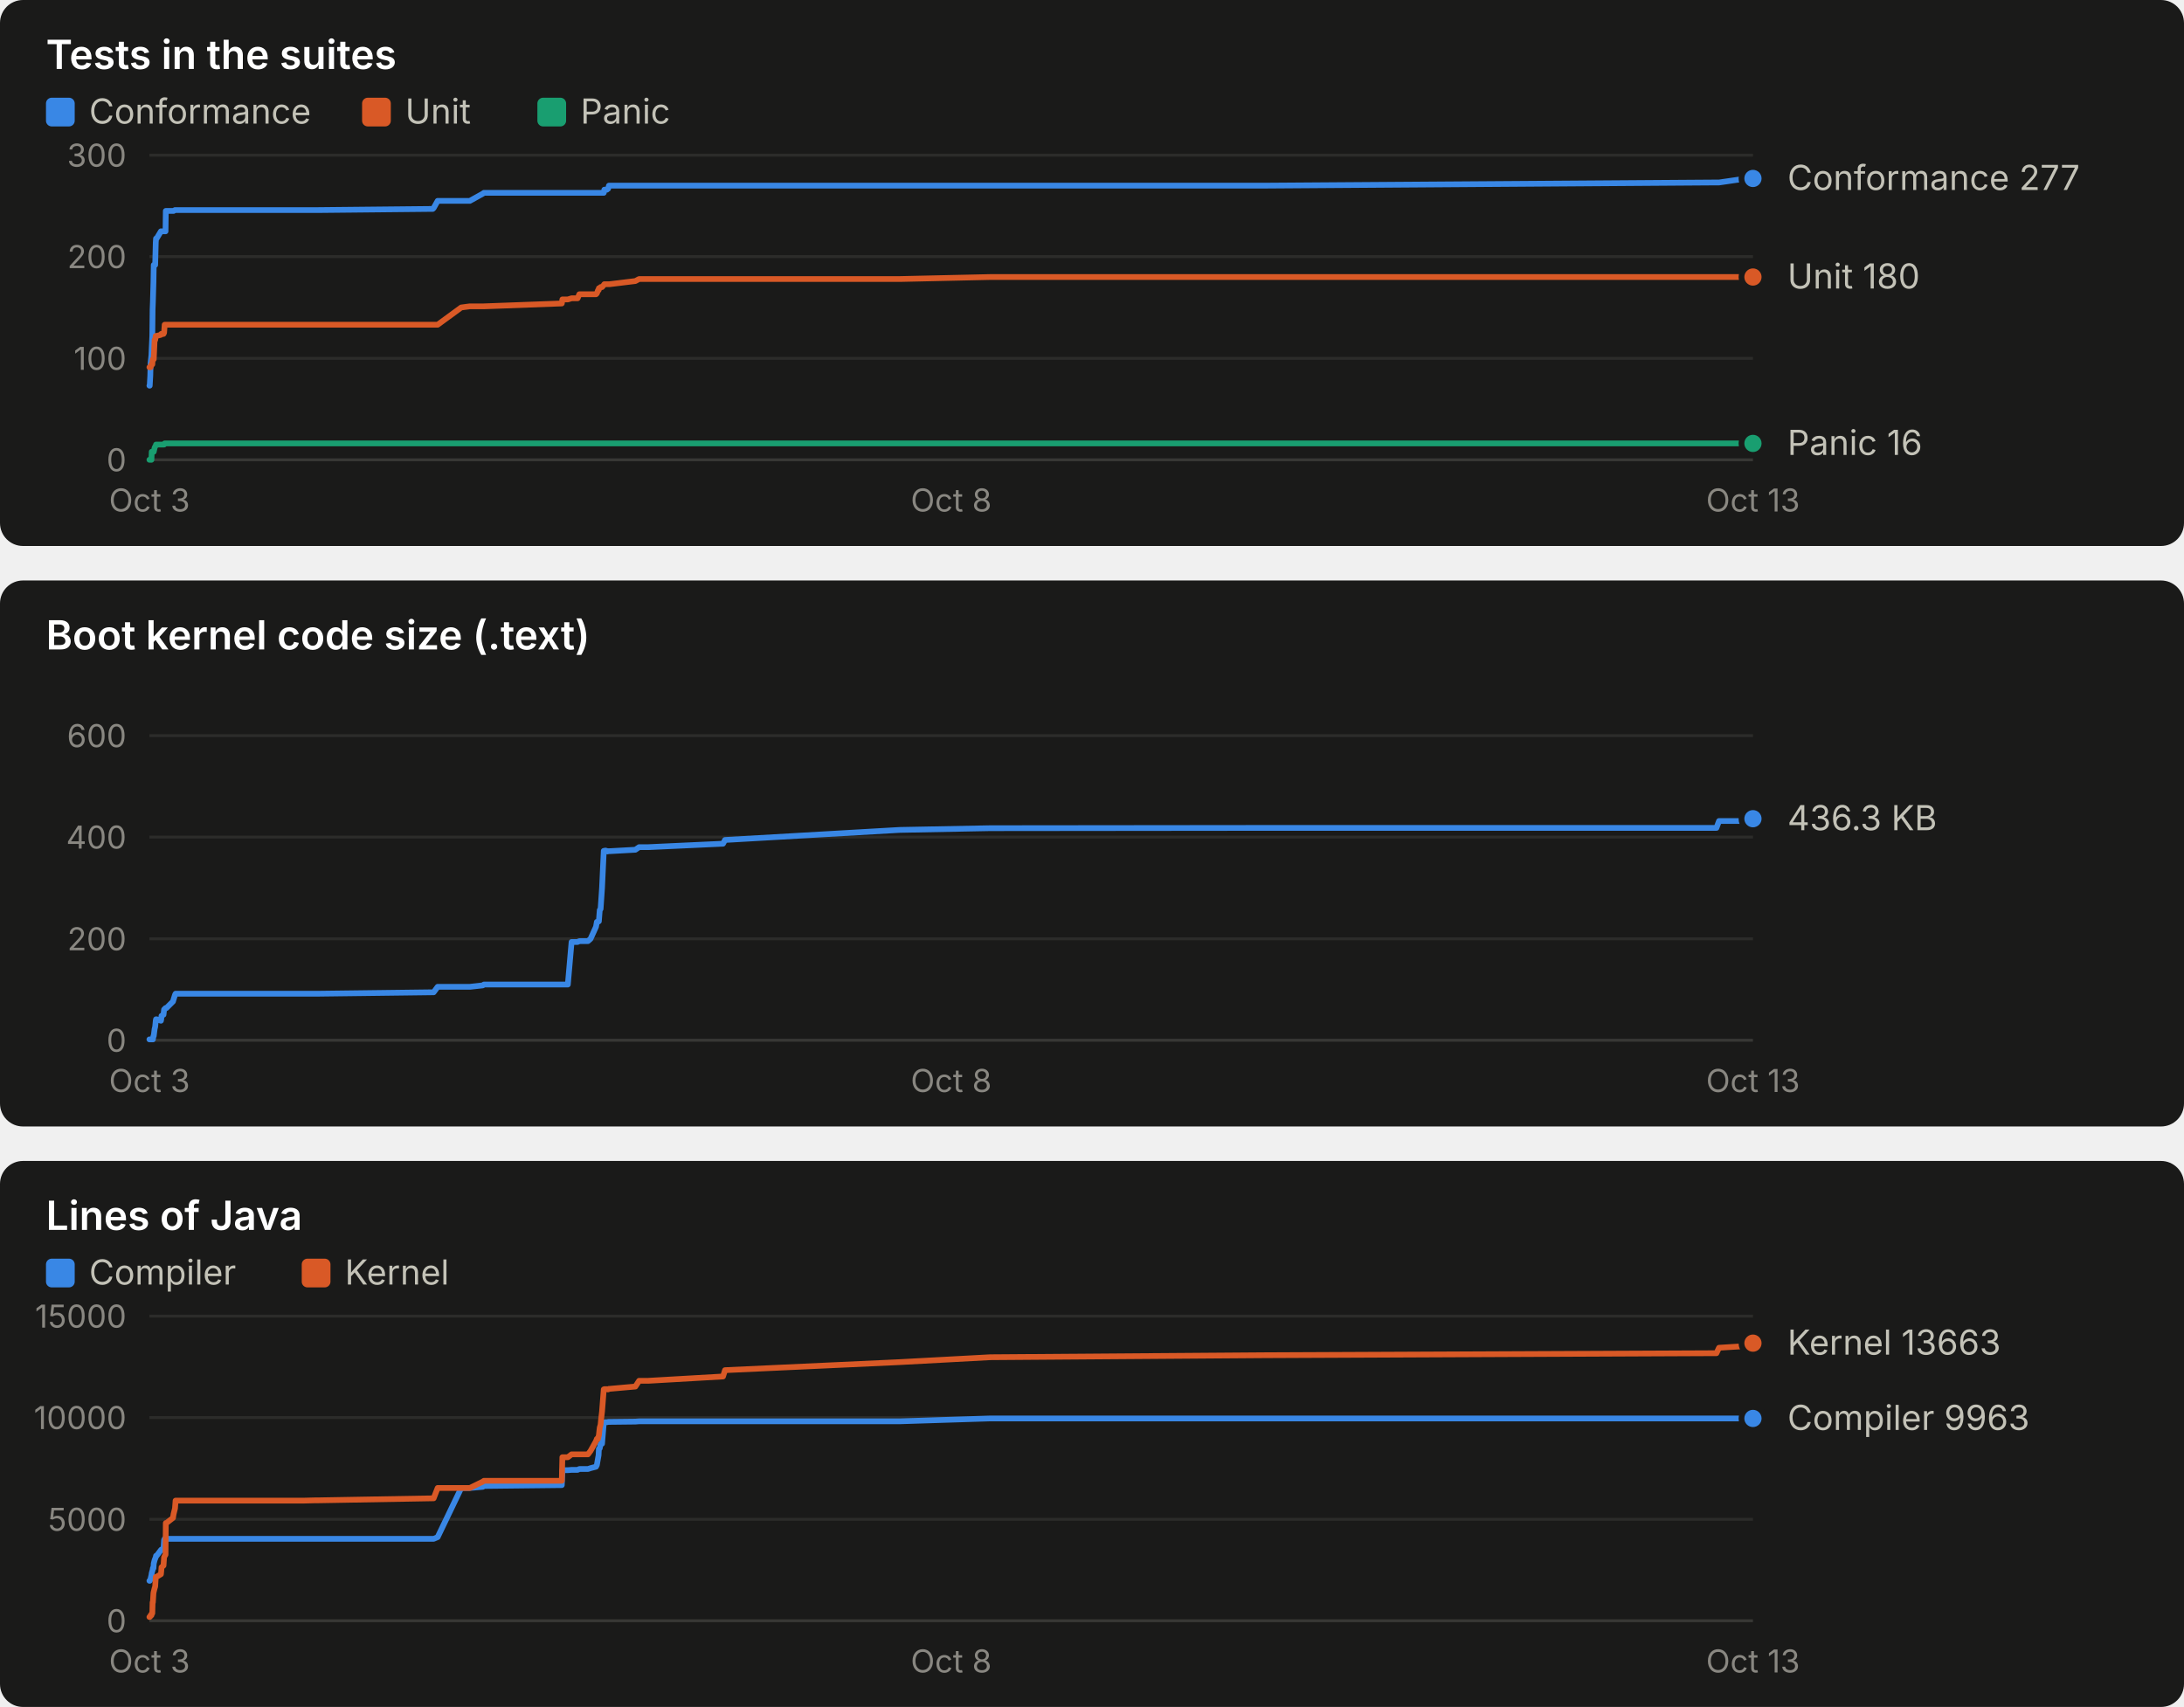
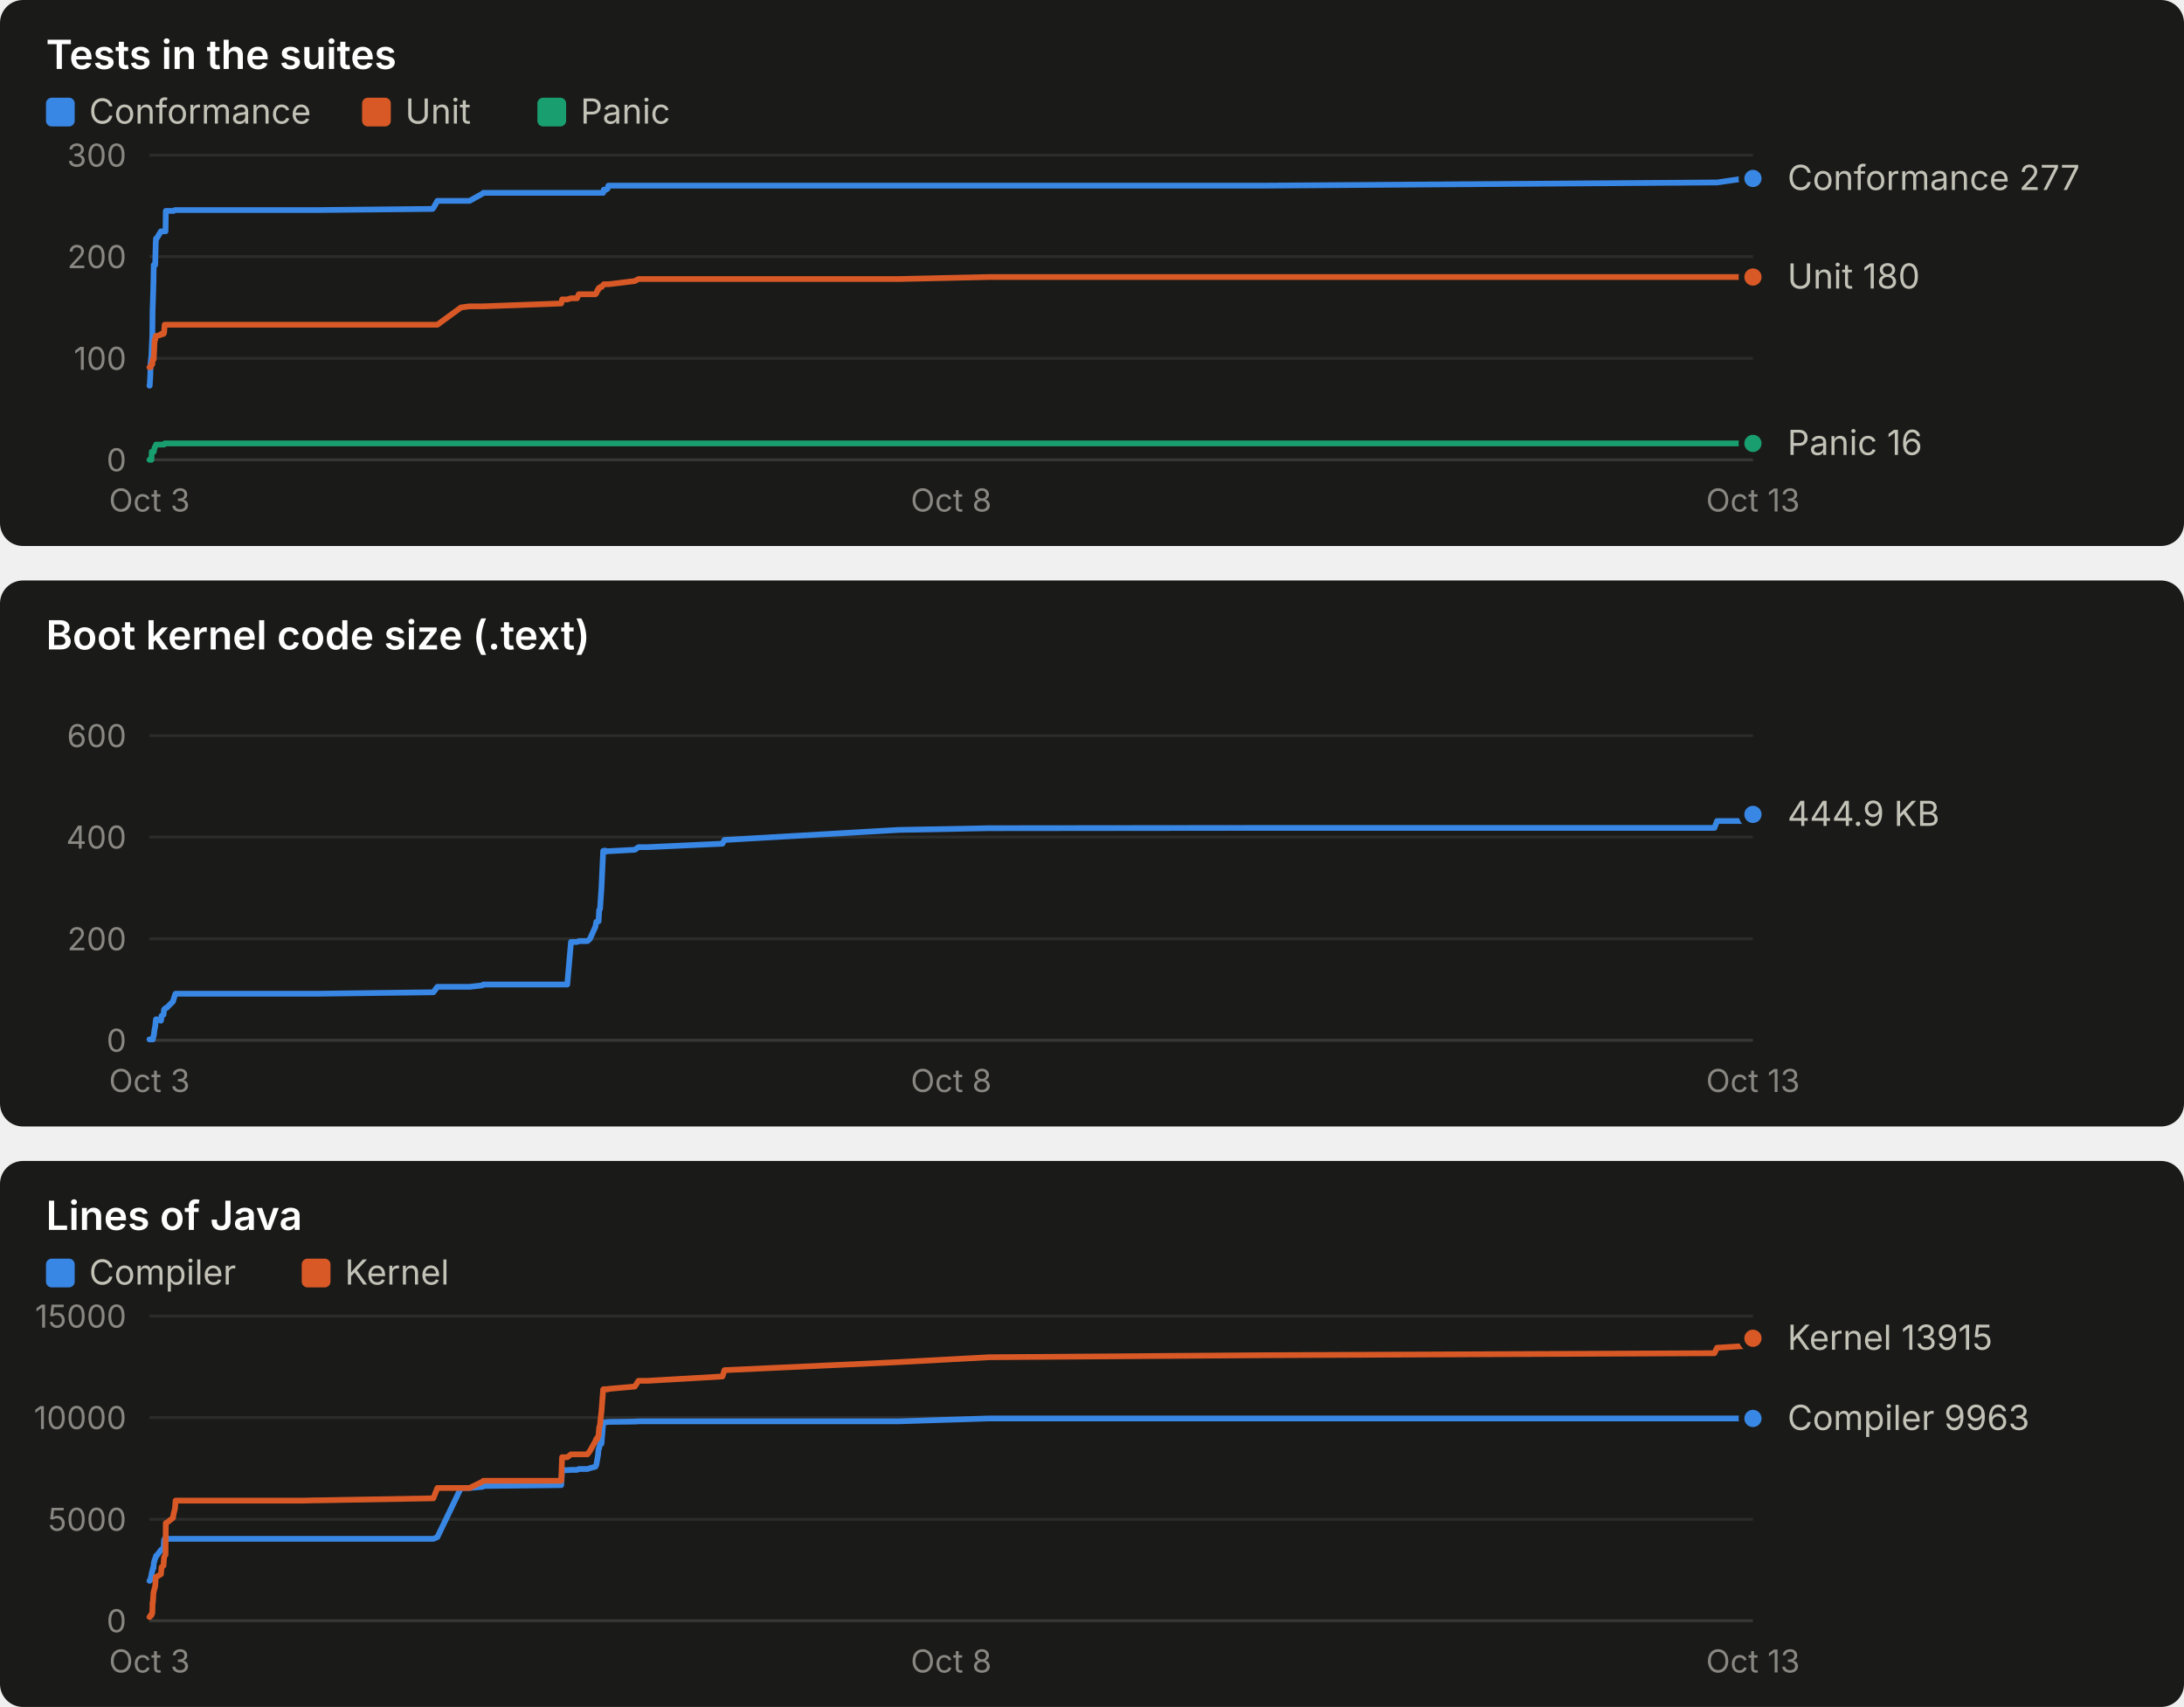
<svg xmlns="http://www.w3.org/2000/svg" width="760" height="594" viewBox="0 0 760 594" role="img" font-family="system-ui, -apple-system, 'Segoe UI', sans-serif">
  <rect x="0" y="0" width="760" height="190" rx="8" fill="#1a1a19" />
  <text x="16.0" y="24.0" fill="#ffffff" font-size="14" font-weight="600" text-anchor="start" style="font-variant-numeric: tabular-nums">Tests in the suites</text>
  <rect x="16" y="34" width="10" height="10" rx="2" fill="#3987e5" />
  <text x="31.0" y="43.0" fill="#c3c2b7" font-size="12" font-weight="400" text-anchor="start" style="font-variant-numeric: tabular-nums">Conformance</text>
  <rect x="126" y="34" width="10" height="10" rx="2" fill="#d95926" />
  <text x="141.0" y="43.0" fill="#c3c2b7" font-size="12" font-weight="400" text-anchor="start" style="font-variant-numeric: tabular-nums">Unit</text>
  <rect x="187" y="34" width="10" height="10" rx="2" fill="#199e70" />
  <text x="202.0" y="43.0" fill="#c3c2b7" font-size="12" font-weight="400" text-anchor="start" style="font-variant-numeric: tabular-nums">Panic</text>
  <line x1="52.0" x2="610.0" y1="160.0" y2="160.0" stroke="#383835" stroke-width="1" />
  <text x="44.0" y="164.0" fill="#898781" font-size="11" font-weight="400" text-anchor="end" style="font-variant-numeric: tabular-nums">0</text>
  <line x1="52.0" x2="610.0" y1="124.7" y2="124.7" stroke="#2c2c2a" stroke-width="1" />
  <text x="44.0" y="128.7" fill="#898781" font-size="11" font-weight="400" text-anchor="end" style="font-variant-numeric: tabular-nums">100</text>
  <line x1="52.0" x2="610.0" y1="89.3" y2="89.3" stroke="#2c2c2a" stroke-width="1" />
  <text x="44.0" y="93.3" fill="#898781" font-size="11" font-weight="400" text-anchor="end" style="font-variant-numeric: tabular-nums">200</text>
  <line x1="52.0" x2="610.0" y1="54.0" y2="54.0" stroke="#2c2c2a" stroke-width="1" />
  <text x="44.0" y="58.0" fill="#898781" font-size="11" font-weight="400" text-anchor="end" style="font-variant-numeric: tabular-nums">300</text>
  <text x="52.0" y="178.0" fill="#898781" font-size="11" font-weight="400" text-anchor="middle" style="font-variant-numeric: tabular-nums">Oct 3</text>
  <text x="331.0" y="178.0" fill="#898781" font-size="11" font-weight="400" text-anchor="middle" style="font-variant-numeric: tabular-nums">Oct 8</text>
  <text x="610.0" y="178.0" fill="#898781" font-size="11" font-weight="400" text-anchor="middle" style="font-variant-numeric: tabular-nums">Oct 13</text>
-   <polyline points="52.0,134.2 52.1,134.2 52.3,130.7 52.4,126.4 52.7,123.6 52.8,121.1 53.0,116.9 53.1,107.7 53.2,105.2 53.4,98.2 53.5,92.2 53.8,92.2 54.0,92.2 54.2,84.4 54.3,83.0 54.5,83.0 56.0,80.5 56.1,80.5 56.2,80.5 56.9,80.5 57.1,80.5 57.3,80.5 57.6,80.5 57.7,73.4 57.9,73.4 60.2,73.4 60.4,73.4 60.9,73.1 61.1,73.1 104.1,73.1 104.3,73.1 104.8,73.1 105.7,73.1 109.7,73.1 110.7,73.1 150.6,72.7 150.9,72.4 152.3,69.9 160.5,69.9 163.5,69.9 168.0,67.4 168.4,67.1 195.5,67.1 195.7,67.1 197.6,67.1 198.9,67.1 201.0,67.1 201.6,67.1 204.6,67.1 205.5,67.1 207.4,67.1 207.7,67.1 208.1,67.1 208.3,67.1 208.4,67.1 208.7,67.1 209.0,67.1 209.2,67.1 209.5,67.1 210.1,67.1 210.3,66.0 210.5,66.0 210.7,66.0 211.1,66.0 211.2,66.0 211.4,65.7 211.6,65.7 211.9,64.6 212.1,64.6 221.1,64.6 222.4,64.6 225.6,64.6 251.6,64.6 252.3,64.6 313.1,64.6 344.6,64.6 440.2,64.6 597.3,63.5 598.2,63.5 607.8,62.1 608.8,62.1 610.0,62.1" fill="none" stroke="#3987e5" stroke-width="2" stroke-linejoin="round" stroke-linecap="round" />
+   <polyline points="52.0,134.2 52.1,134.2 52.3,130.7 52.4,126.4 52.7,123.6 52.8,121.1 53.0,116.9 53.1,107.7 53.2,105.2 53.4,98.2 53.5,92.2 53.8,92.2 54.0,92.2 54.2,84.4 54.3,83.0 54.5,83.0 56.0,80.5 56.1,80.5 56.2,80.5 56.9,80.5 57.1,80.5 57.3,80.5 57.6,80.5 57.7,73.4 57.9,73.4 60.2,73.4 60.4,73.4 60.9,73.1 61.1,73.1 104.1,73.1 104.2,73.1 104.8,73.1 105.6,73.1 109.6,73.1 110.6,73.1 150.5,72.7 150.8,72.4 152.2,69.9 160.4,69.9 163.4,69.9 167.9,67.4 168.2,67.1 195.3,67.1 195.6,67.1 197.4,67.1 198.7,67.1 200.8,67.1 201.4,67.1 204.4,67.1 205.3,67.1 207.2,67.1 207.5,67.1 207.9,67.1 208.1,67.1 208.3,67.1 208.5,67.1 208.8,67.1 209.0,67.1 209.3,67.1 209.9,67.1 210.1,66.0 210.3,66.0 210.5,66.0 210.9,66.0 211.0,66.0 211.2,65.7 211.4,65.7 211.7,64.6 211.9,64.6 220.9,64.6 222.2,64.6 225.4,64.6 251.4,64.6 252.1,64.6 312.7,64.6 344.3,64.6 439.7,64.6 596.6,63.5 597.5,63.5 607.1,62.1 608.1,62.1 609.3,62.1 610.0,62.1" fill="none" stroke="#3987e5" stroke-width="2" stroke-linejoin="round" stroke-linecap="round" />
  <circle cx="610.0" cy="62.1" r="4" fill="#3987e5" stroke="#1a1a19" stroke-width="2" />
-   <polyline points="52.0,127.8 52.1,127.8 52.3,127.8 52.4,127.8 52.7,126.8 52.8,126.8 53.0,126.8 53.1,125.4 53.2,125.0 53.4,125.0 53.5,125.0 53.8,118.3 54.0,118.3 54.2,116.9 54.3,116.9 54.5,116.9 56.0,116.5 56.1,116.2 56.2,116.2 56.9,116.2 57.1,115.8 57.3,113.0 57.6,113.0 57.7,113.0 57.9,113.0 60.2,113.0 60.4,113.0 60.9,113.0 61.1,113.0 104.1,113.0 104.3,113.0 104.8,113.0 105.7,113.0 109.7,113.0 110.7,113.0 150.6,113.0 150.9,113.0 152.3,113.0 160.5,107.0 163.5,106.6 168.0,106.6 168.4,106.6 195.5,105.6 195.7,104.2 197.6,104.2 198.9,103.8 201.0,103.8 201.6,102.4 204.6,102.4 205.5,102.4 207.4,102.4 207.7,102.1 208.1,101.0 208.3,101.0 208.4,100.3 208.7,100.3 209.0,99.9 209.2,99.9 209.5,99.9 210.1,99.2 210.3,98.9 210.5,98.9 210.7,98.9 211.1,98.9 211.2,98.9 211.4,98.9 211.6,98.9 211.9,98.9 212.1,98.9 221.1,97.8 222.4,97.1 225.6,97.1 251.6,97.1 252.3,97.1 313.1,97.1 344.6,96.4 440.2,96.4 597.3,96.4 598.2,96.4 607.8,96.4 608.8,96.4 610.0,96.4" fill="none" stroke="#d95926" stroke-width="2" stroke-linejoin="round" stroke-linecap="round" />
+   <polyline points="52.0,127.8 52.1,127.8 52.3,127.8 52.4,127.8 52.7,126.8 52.8,126.8 53.0,126.8 53.1,125.4 53.2,125.0 53.4,125.0 53.5,125.0 53.8,118.3 54.0,118.3 54.2,116.9 54.3,116.9 54.5,116.9 56.0,116.5 56.1,116.2 56.2,116.2 56.9,116.2 57.1,115.8 57.3,113.0 57.6,113.0 57.7,113.0 57.9,113.0 60.2,113.0 60.4,113.0 60.9,113.0 61.1,113.0 104.1,113.0 104.2,113.0 104.8,113.0 105.6,113.0 109.6,113.0 110.6,113.0 150.5,113.0 150.8,113.0 152.2,113.0 160.4,107.0 163.4,106.6 167.9,106.6 168.2,106.6 195.3,105.6 195.6,104.2 197.4,104.2 198.7,103.8 200.8,103.8 201.4,102.4 204.4,102.4 205.3,102.4 207.2,102.4 207.5,102.1 207.9,101.0 208.1,101.0 208.3,100.3 208.5,100.3 208.8,99.9 209.0,99.9 209.3,99.9 209.9,99.2 210.1,98.9 210.3,98.9 210.5,98.9 210.9,98.9 211.0,98.9 211.2,98.9 211.4,98.9 211.7,98.9 211.9,98.9 220.9,97.8 222.2,97.1 225.4,97.1 251.4,97.1 252.1,97.1 312.7,97.1 344.3,96.4 439.7,96.4 596.6,96.4 597.5,96.4 607.1,96.4 608.1,96.4 609.3,96.4 610.0,96.4" fill="none" stroke="#d95926" stroke-width="2" stroke-linejoin="round" stroke-linecap="round" />
  <circle cx="610.0" cy="96.4" r="4" fill="#d95926" stroke="#1a1a19" stroke-width="2" />
-   <polyline points="52.0,160.0 52.1,160.0 52.3,160.0 52.4,160.0 52.7,160.0 52.8,157.2 53.0,157.2 53.1,157.2 53.2,157.2 53.4,157.2 53.5,157.2 53.8,155.8 54.0,155.4 54.2,155.1 54.3,154.7 54.5,154.7 56.0,154.7 56.1,154.7 56.2,154.7 56.9,154.7 57.1,154.7 57.3,154.3 57.6,154.3 57.7,154.3 57.9,154.3 60.2,154.3 60.4,154.3 60.9,154.3 61.1,154.3 104.1,154.3 104.3,154.3 104.8,154.3 105.7,154.3 109.7,154.3 110.7,154.3 150.6,154.3 150.9,154.3 152.3,154.3 160.5,154.3 163.5,154.3 168.0,154.3 168.4,154.3 195.5,154.3 195.7,154.3 197.6,154.3 198.9,154.3 201.0,154.3 201.6,154.3 204.6,154.3 205.5,154.3 207.4,154.3 207.7,154.3 208.1,154.3 208.3,154.3 208.4,154.3 208.7,154.3 209.0,154.3 209.2,154.3 209.5,154.3 210.1,154.3 210.3,154.3 210.5,154.3 210.7,154.3 211.1,154.3 211.2,154.3 211.4,154.3 211.6,154.3 211.9,154.3 212.1,154.3 221.1,154.3 222.4,154.3 225.6,154.3 251.6,154.3 252.3,154.3 313.1,154.3 344.6,154.3 440.2,154.3 597.3,154.3 598.2,154.3 607.8,154.3 608.8,154.3 610.0,154.3" fill="none" stroke="#199e70" stroke-width="2" stroke-linejoin="round" stroke-linecap="round" />
+   <polyline points="52.0,160.0 52.1,160.0 52.3,160.0 52.4,160.0 52.7,160.0 52.8,157.2 53.0,157.2 53.1,157.2 53.2,157.2 53.4,157.2 53.5,157.2 53.8,155.8 54.0,155.4 54.2,155.1 54.3,154.7 54.5,154.7 56.0,154.7 56.1,154.7 56.2,154.7 56.9,154.7 57.1,154.7 57.3,154.3 57.6,154.3 57.7,154.3 57.9,154.3 60.2,154.3 60.4,154.3 60.9,154.3 61.1,154.3 104.1,154.3 104.2,154.3 104.8,154.3 105.6,154.3 109.6,154.3 110.6,154.3 150.5,154.3 150.8,154.3 152.2,154.3 160.4,154.3 163.4,154.3 167.9,154.3 168.2,154.3 195.3,154.3 195.6,154.3 197.4,154.3 198.7,154.3 200.8,154.3 201.4,154.3 204.4,154.3 205.3,154.3 207.2,154.3 207.5,154.3 207.9,154.3 208.1,154.3 208.3,154.3 208.5,154.3 208.8,154.3 209.0,154.3 209.3,154.3 209.9,154.3 210.1,154.3 210.3,154.3 210.5,154.3 210.9,154.3 211.0,154.3 211.2,154.3 211.4,154.3 211.7,154.3 211.9,154.3 220.9,154.3 222.2,154.3 225.4,154.3 251.4,154.3 252.1,154.3 312.7,154.3 344.3,154.3 439.7,154.3 596.6,154.3 597.5,154.3 607.1,154.3 608.1,154.3 609.3,154.3 610.0,154.3" fill="none" stroke="#199e70" stroke-width="2" stroke-linejoin="round" stroke-linecap="round" />
  <circle cx="610.0" cy="154.3" r="4" fill="#199e70" stroke="#1a1a19" stroke-width="2" />
  <text x="622.0" y="66.1" fill="#c3c2b7" font-size="12" font-weight="400" text-anchor="start" style="font-variant-numeric: tabular-nums">Conformance 277</text>
  <text x="622.0" y="100.4" fill="#c3c2b7" font-size="12" font-weight="400" text-anchor="start" style="font-variant-numeric: tabular-nums">Unit 180</text>
  <text x="622.0" y="158.3" fill="#c3c2b7" font-size="12" font-weight="400" text-anchor="start" style="font-variant-numeric: tabular-nums">Panic 16</text>
  <rect x="0" y="202" width="760" height="190" rx="8" fill="#1a1a19" />
  <text x="16.0" y="226.0" fill="#ffffff" font-size="14" font-weight="600" text-anchor="start" style="font-variant-numeric: tabular-nums">Boot kernel code size (.text)</text>
  <line x1="52.0" x2="610.0" y1="362.0" y2="362.0" stroke="#383835" stroke-width="1" />
  <text x="44.0" y="366.0" fill="#898781" font-size="11" font-weight="400" text-anchor="end" style="font-variant-numeric: tabular-nums">0</text>
  <line x1="52.0" x2="610.0" y1="326.7" y2="326.7" stroke="#2c2c2a" stroke-width="1" />
  <text x="44.0" y="330.7" fill="#898781" font-size="11" font-weight="400" text-anchor="end" style="font-variant-numeric: tabular-nums">200</text>
  <line x1="52.0" x2="610.0" y1="291.3" y2="291.3" stroke="#2c2c2a" stroke-width="1" />
  <text x="44.0" y="295.3" fill="#898781" font-size="11" font-weight="400" text-anchor="end" style="font-variant-numeric: tabular-nums">400</text>
  <line x1="52.0" x2="610.0" y1="256.0" y2="256.0" stroke="#2c2c2a" stroke-width="1" />
  <text x="44.0" y="260.0" fill="#898781" font-size="11" font-weight="400" text-anchor="end" style="font-variant-numeric: tabular-nums">600</text>
  <text x="52.0" y="380.0" fill="#898781" font-size="11" font-weight="400" text-anchor="middle" style="font-variant-numeric: tabular-nums">Oct 3</text>
  <text x="331.0" y="380.0" fill="#898781" font-size="11" font-weight="400" text-anchor="middle" style="font-variant-numeric: tabular-nums">Oct 8</text>
  <text x="610.0" y="380.0" fill="#898781" font-size="11" font-weight="400" text-anchor="middle" style="font-variant-numeric: tabular-nums">Oct 13</text>
-   <polyline points="52.0,361.7 52.1,361.7 52.3,361.7 52.4,361.7 52.7,361.7 52.8,361.7 53.0,361.7 53.1,361.7 53.2,361.7 53.4,360.5 53.5,360.5 53.8,358.1 54.0,357.3 54.2,355.2 54.3,354.7 54.5,354.7 56.0,355.2 56.1,354.7 56.2,353.5 56.9,353.1 57.1,351.3 57.3,351.1 57.6,350.8 57.7,350.8 57.9,350.8 60.2,348.5 60.4,347.8 60.9,346.2 61.1,345.8 104.1,345.8 104.3,345.8 104.8,345.8 105.7,345.8 109.7,345.8 110.7,345.8 150.6,345.3 150.9,345.3 152.3,343.4 160.5,343.4 163.5,343.4 168.0,342.9 168.4,342.6 195.5,342.6 195.7,342.6 197.6,342.6 198.9,327.8 201.0,327.8 201.6,327.5 204.6,327.5 205.5,326.7 207.4,322.5 207.7,320.8 208.1,320.8 208.3,320.6 208.4,320.6 208.7,316.7 209.0,316.3 209.2,313.4 209.5,309.0 210.1,296.1 210.3,296.1 210.5,296.0 210.7,296.0 211.1,296.1 211.2,296.2 211.4,296.3 211.6,296.2 211.9,296.2 212.1,296.2 221.1,295.7 222.4,294.8 225.6,294.8 251.6,293.6 252.3,292.3 313.1,288.8 344.6,288.2 440.2,288.1 597.3,288.1 598.2,285.7 607.8,285.7 608.8,284.9 610.0,284.9" fill="none" stroke="#3987e5" stroke-width="2" stroke-linejoin="round" stroke-linecap="round" />
-   <circle cx="610.0" cy="284.9" r="4" fill="#3987e5" stroke="#1a1a19" stroke-width="2" />
-   <text x="622.0" y="288.9" fill="#c3c2b7" font-size="12" font-weight="400" text-anchor="start" style="font-variant-numeric: tabular-nums">436.3 KB</text>
+   <polyline points="52.0,361.7 52.1,361.7 52.3,361.7 52.4,361.7 52.7,361.7 52.8,361.7 53.0,361.7 53.1,361.7 53.2,361.7 53.4,360.5 53.5,360.5 53.8,358.1 54.0,357.3 54.2,355.2 54.3,354.7 54.5,354.7 56.0,355.2 56.1,354.7 56.2,353.5 56.9,353.1 57.1,351.3 57.3,351.1 57.6,350.8 57.7,350.8 57.9,350.8 60.2,348.5 60.4,347.8 60.9,346.2 61.1,345.8 104.1,345.8 104.2,345.8 104.8,345.8 105.6,345.8 109.6,345.8 110.6,345.8 150.5,345.3 150.8,345.3 152.2,343.4 160.4,343.4 163.4,343.4 167.9,342.9 168.2,342.6 195.3,342.6 195.6,342.6 197.4,342.6 198.7,327.8 200.8,327.8 201.4,327.5 204.4,327.5 205.3,326.7 207.2,322.5 207.5,320.8 207.9,320.8 208.1,320.6 208.3,320.6 208.5,316.7 208.8,316.3 209.0,313.4 209.3,309.0 209.9,296.1 210.1,296.1 210.3,296.0 210.5,296.0 210.9,296.1 211.0,296.2 211.2,296.3 211.4,296.2 211.7,296.2 211.9,296.2 220.9,295.7 222.2,294.8 225.4,294.8 251.4,293.6 252.1,292.3 312.7,288.8 344.3,288.2 439.7,288.1 596.6,288.1 597.5,285.7 607.1,285.7 608.1,284.9 609.3,284.9 610.0,283.4" fill="none" stroke="#3987e5" stroke-width="2" stroke-linejoin="round" stroke-linecap="round" />
+   <circle cx="610.0" cy="283.4" r="4" fill="#3987e5" stroke="#1a1a19" stroke-width="2" />
+   <text x="622.0" y="287.4" fill="#c3c2b7" font-size="12" font-weight="400" text-anchor="start" style="font-variant-numeric: tabular-nums">444.9 KB</text>
  <rect x="0" y="404" width="760" height="190" rx="8" fill="#1a1a19" />
  <text x="16.0" y="428.0" fill="#ffffff" font-size="14" font-weight="600" text-anchor="start" style="font-variant-numeric: tabular-nums">Lines of Java</text>
  <rect x="16" y="438" width="10" height="10" rx="2" fill="#3987e5" />
  <text x="31.0" y="447.0" fill="#c3c2b7" font-size="12" font-weight="400" text-anchor="start" style="font-variant-numeric: tabular-nums">Compiler</text>
  <rect x="105" y="438" width="10" height="10" rx="2" fill="#d95926" />
  <text x="120.0" y="447.0" fill="#c3c2b7" font-size="12" font-weight="400" text-anchor="start" style="font-variant-numeric: tabular-nums">Kernel</text>
  <line x1="52.0" x2="610.0" y1="564.0" y2="564.0" stroke="#383835" stroke-width="1" />
  <text x="44.0" y="568.0" fill="#898781" font-size="11" font-weight="400" text-anchor="end" style="font-variant-numeric: tabular-nums">0</text>
  <line x1="52.0" x2="610.0" y1="528.7" y2="528.7" stroke="#2c2c2a" stroke-width="1" />
  <text x="44.0" y="532.7" fill="#898781" font-size="11" font-weight="400" text-anchor="end" style="font-variant-numeric: tabular-nums">5000</text>
  <line x1="52.0" x2="610.0" y1="493.3" y2="493.3" stroke="#2c2c2a" stroke-width="1" />
  <text x="44.0" y="497.3" fill="#898781" font-size="11" font-weight="400" text-anchor="end" style="font-variant-numeric: tabular-nums">10000</text>
  <line x1="52.0" x2="610.0" y1="458.0" y2="458.0" stroke="#2c2c2a" stroke-width="1" />
  <text x="44.0" y="462.0" fill="#898781" font-size="11" font-weight="400" text-anchor="end" style="font-variant-numeric: tabular-nums">15000</text>
  <text x="52.0" y="582.0" fill="#898781" font-size="11" font-weight="400" text-anchor="middle" style="font-variant-numeric: tabular-nums">Oct 3</text>
  <text x="331.0" y="582.0" fill="#898781" font-size="11" font-weight="400" text-anchor="middle" style="font-variant-numeric: tabular-nums">Oct 8</text>
  <text x="610.0" y="582.0" fill="#898781" font-size="11" font-weight="400" text-anchor="middle" style="font-variant-numeric: tabular-nums">Oct 13</text>
-   <polyline points="52.0,550.1 52.1,550.1 52.3,549.8 52.4,549.4 52.7,548.1 52.8,547.4 53.0,546.7 53.1,546.4 53.2,545.7 53.4,545.7 53.5,544.1 53.8,542.9 54.0,542.4 54.2,541.9 54.3,541.4 54.5,541.4 56.0,539.4 56.1,539.3 56.2,539.2 56.9,539.1 57.1,535.9 57.3,535.5 57.6,535.5 57.7,535.5 57.9,535.5 60.2,535.5 60.4,535.5 60.9,535.5 61.1,535.5 104.1,535.5 104.3,535.5 104.8,535.5 105.7,535.5 109.7,535.5 110.7,535.5 150.6,535.5 150.9,535.5 152.3,534.9 160.5,517.8 163.5,517.8 168.0,517.4 168.4,517.1 195.5,516.8 195.7,511.6 197.6,511.6 198.9,511.5 201.0,511.5 201.6,511.2 204.6,511.2 205.5,510.9 207.4,510.4 207.7,509.8 208.1,507.5 208.3,506.4 208.4,504.2 208.7,504.0 209.0,502.5 209.2,502.4 209.5,502.4 210.1,495.2 210.3,495.0 210.5,494.9 210.7,494.9 211.1,494.9 211.2,494.9 211.4,494.9 211.6,494.8 211.9,494.8 212.1,494.8 221.1,494.7 222.4,494.6 225.6,494.6 251.6,494.6 252.3,494.6 313.1,494.6 344.6,493.6 440.2,493.6 597.3,493.6 598.2,493.6 607.8,493.6 608.8,493.6 610.0,493.6" fill="none" stroke="#3987e5" stroke-width="2" stroke-linejoin="round" stroke-linecap="round" />
+   <polyline points="52.0,550.1 52.1,550.1 52.3,549.8 52.4,549.4 52.7,548.1 52.8,547.4 53.0,546.7 53.1,546.4 53.2,545.7 53.4,545.7 53.5,544.1 53.8,542.9 54.0,542.4 54.2,541.9 54.3,541.4 54.5,541.4 56.0,539.4 56.1,539.3 56.2,539.2 56.9,539.1 57.1,535.9 57.3,535.5 57.6,535.5 57.7,535.5 57.9,535.5 60.2,535.5 60.4,535.5 60.9,535.5 61.1,535.5 104.1,535.5 104.2,535.5 104.8,535.5 105.6,535.5 109.6,535.5 110.6,535.5 150.5,535.5 150.8,535.5 152.2,534.9 160.4,517.8 163.4,517.8 167.9,517.4 168.2,517.1 195.3,516.8 195.6,511.6 197.4,511.6 198.7,511.5 200.8,511.5 201.4,511.2 204.4,511.2 205.3,510.9 207.2,510.4 207.5,509.8 207.9,507.5 208.1,506.4 208.3,504.2 208.5,504.0 208.8,502.5 209.0,502.4 209.3,502.4 209.9,495.2 210.1,495.0 210.3,494.9 210.5,494.9 210.9,494.9 211.0,494.9 211.2,494.9 211.4,494.8 211.7,494.8 211.9,494.8 220.9,494.7 222.2,494.6 225.4,494.6 251.4,494.6 252.1,494.6 312.7,494.6 344.3,493.6 439.7,493.6 596.6,493.6 597.5,493.6 607.1,493.6 608.1,493.6 609.3,493.6 610.0,493.6" fill="none" stroke="#3987e5" stroke-width="2" stroke-linejoin="round" stroke-linecap="round" />
  <circle cx="610.0" cy="493.6" r="4" fill="#3987e5" stroke="#1a1a19" stroke-width="2" />
-   <polyline points="52.0,562.7 52.1,562.7 52.3,562.5 52.4,562.1 52.7,562.1 52.8,561.5 53.0,561.4 53.1,557.6 53.2,557.6 53.4,554.4 53.5,553.9 53.8,552.7 54.0,552.1 54.2,548.8 54.3,548.7 54.5,548.7 56.0,547.8 56.1,546.9 56.2,545.4 56.9,544.8 57.1,541.9 57.3,541.5 57.6,541.0 57.7,530.0 57.9,530.0 60.2,528.2 60.4,526.9 60.9,524.9 61.1,522.2 104.1,522.2 104.3,522.2 104.8,522.2 105.7,522.2 109.7,522.1 110.7,522.1 150.6,521.4 150.9,521.4 152.3,517.8 160.5,517.8 163.5,517.8 168.0,515.6 168.4,515.3 195.5,515.3 195.7,507.1 197.6,507.1 198.9,506.1 201.0,506.1 201.6,506.1 204.6,506.1 205.5,504.9 207.4,501.5 207.7,500.7 208.1,500.7 208.3,499.8 208.4,499.5 208.7,496.8 209.0,495.8 209.2,493.7 209.5,491.2 210.1,483.5 210.3,483.4 210.5,483.4 210.7,483.4 211.1,483.4 211.2,483.4 211.4,483.5 211.6,483.5 211.9,483.3 212.1,483.3 221.1,482.5 222.4,480.5 225.6,480.5 251.6,479.0 252.3,476.8 313.1,474.0 344.6,472.3 440.2,471.6 597.3,470.9 598.2,469.0 607.8,468.4 608.8,467.4 610.0,467.4" fill="none" stroke="#d95926" stroke-width="2" stroke-linejoin="round" stroke-linecap="round" />
-   <circle cx="610.0" cy="467.4" r="4" fill="#d95926" stroke="#1a1a19" stroke-width="2" />
-   <text x="622.0" y="471.4" fill="#c3c2b7" font-size="12" font-weight="400" text-anchor="start" style="font-variant-numeric: tabular-nums">Kernel 13663</text>
+   <polyline points="52.0,562.7 52.1,562.7 52.3,562.5 52.4,562.1 52.7,562.1 52.8,561.5 53.0,561.4 53.1,557.6 53.2,557.6 53.4,554.4 53.5,553.9 53.8,552.7 54.0,552.1 54.2,548.8 54.3,548.7 54.5,548.7 56.0,547.8 56.1,546.9 56.2,545.4 56.9,544.8 57.1,541.9 57.3,541.5 57.6,541.0 57.7,530.0 57.9,530.0 60.2,528.2 60.4,526.9 60.9,524.9 61.1,522.2 104.1,522.2 104.2,522.2 104.8,522.2 105.6,522.2 109.6,522.1 110.6,522.1 150.5,521.4 150.8,521.4 152.2,517.8 160.4,517.8 163.4,517.8 167.9,515.6 168.2,515.3 195.3,515.3 195.6,507.1 197.4,507.1 198.7,506.1 200.8,506.1 201.4,506.1 204.4,506.1 205.3,504.9 207.2,501.5 207.5,500.7 207.9,500.7 208.1,499.8 208.3,499.5 208.5,496.8 208.8,495.8 209.0,493.7 209.3,491.2 209.9,483.5 210.1,483.4 210.3,483.4 210.5,483.4 210.9,483.4 211.0,483.4 211.2,483.5 211.4,483.5 211.7,483.3 211.9,483.3 220.9,482.5 222.2,480.5 225.4,480.5 251.4,479.0 252.1,476.8 312.7,474.0 344.3,472.3 439.7,471.6 596.6,470.9 597.5,469.0 607.1,468.4 608.1,467.4 609.3,467.4 610.0,465.7" fill="none" stroke="#d95926" stroke-width="2" stroke-linejoin="round" stroke-linecap="round" />
+   <circle cx="610.0" cy="465.7" r="4" fill="#d95926" stroke="#1a1a19" stroke-width="2" />
+   <text x="622.0" y="469.7" fill="#c3c2b7" font-size="12" font-weight="400" text-anchor="start" style="font-variant-numeric: tabular-nums">Kernel 13915</text>
  <text x="622.0" y="497.6" fill="#c3c2b7" font-size="12" font-weight="400" text-anchor="start" style="font-variant-numeric: tabular-nums">Compiler 9963</text>
</svg>
